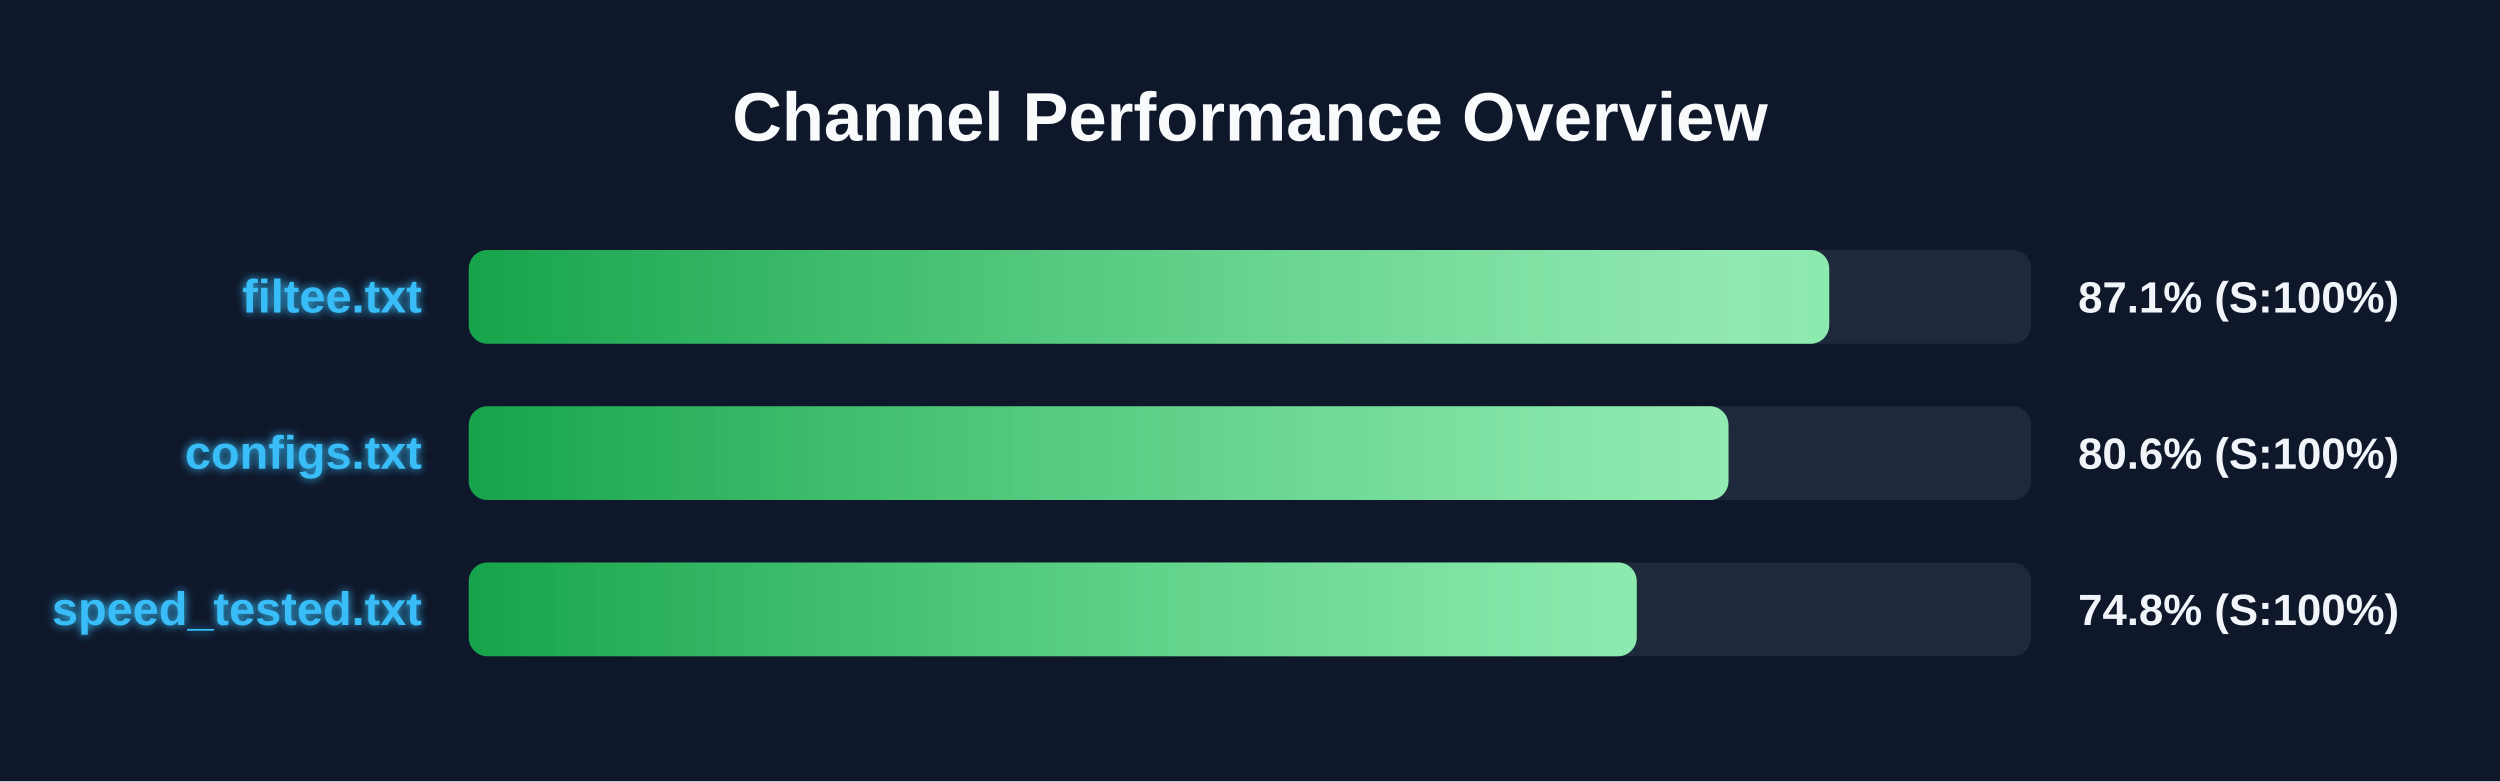
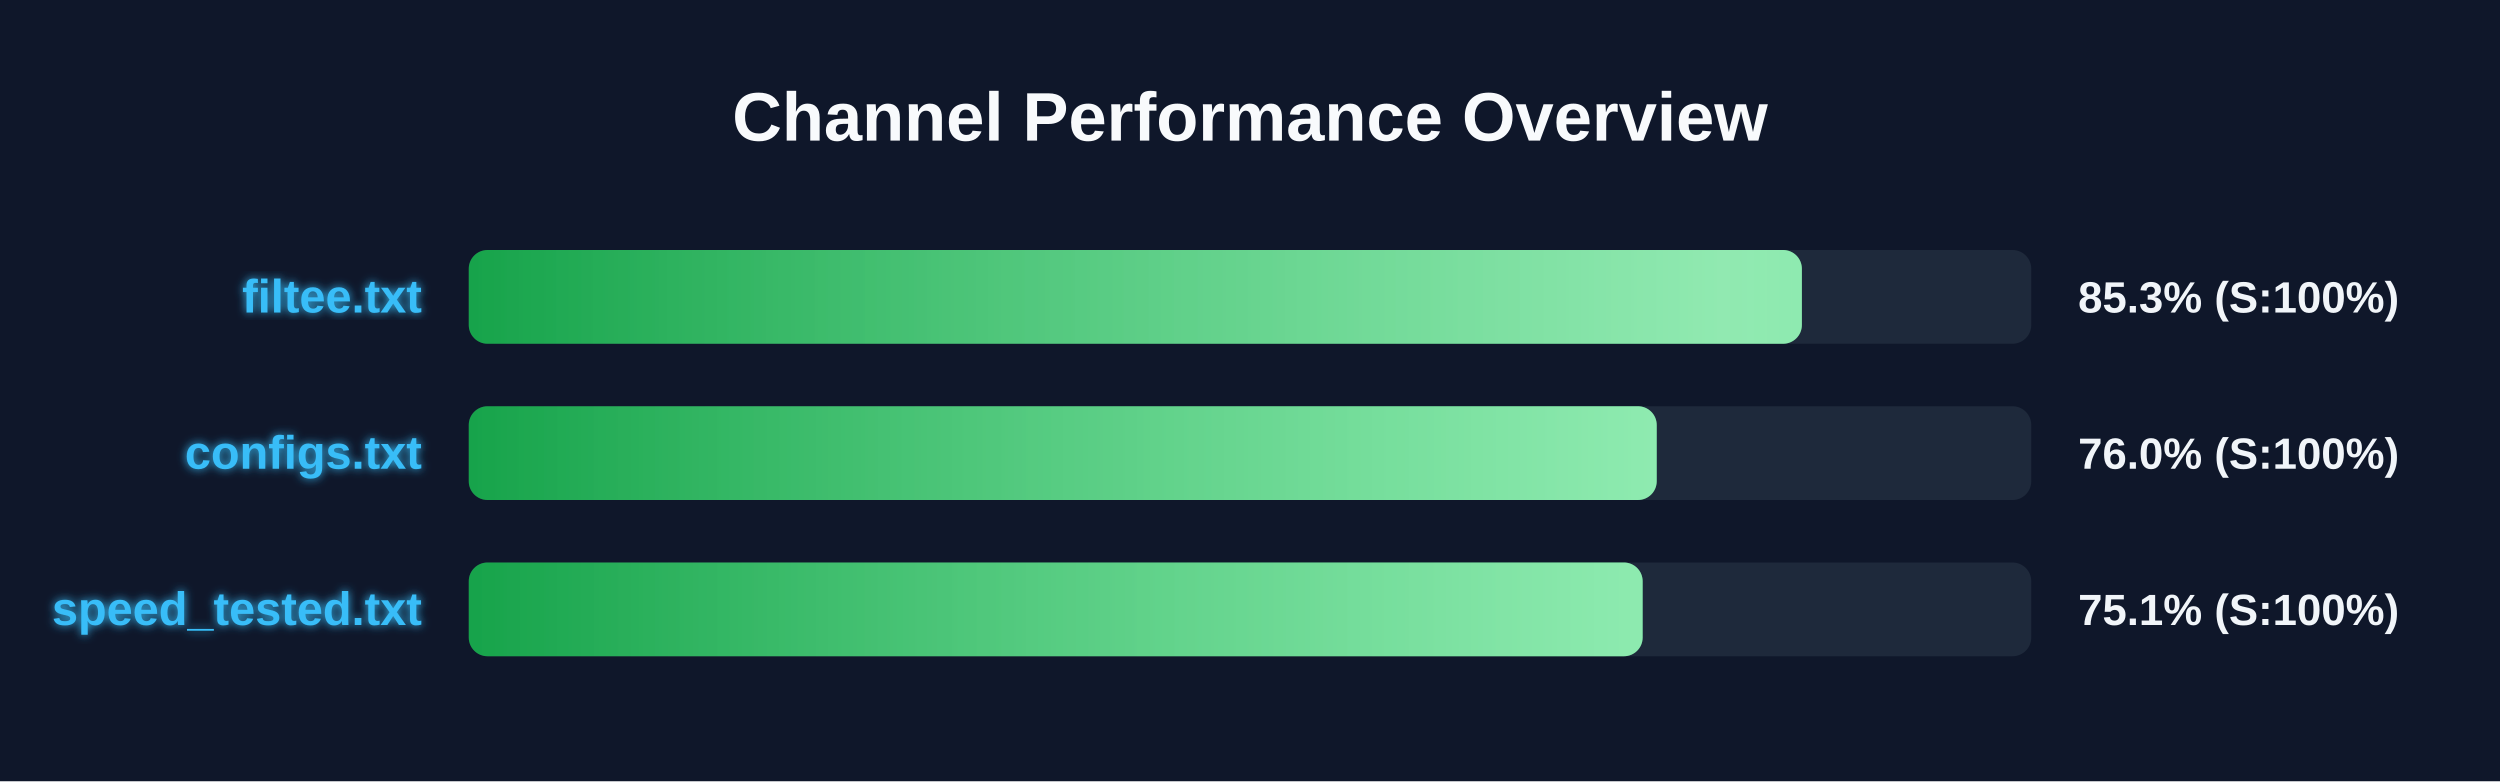
<svg xmlns="http://www.w3.org/2000/svg" width="800" height="250" version="1.1">
  <defs>
    <linearGradient id="grad-green" x1="0%" y1="0%" x2="100%" y2="0%">
      <stop offset="0%" stop-color="#16a34a" />
      <stop offset="100%" stop-color="#4ade80" />
    </linearGradient>
    <linearGradient id="grad-yellow" x1="0%" y1="0%" x2="100%" y2="0%">
      <stop offset="0%" stop-color="#ca8a04" />
      <stop offset="100%" stop-color="#fde047" />
    </linearGradient>
    <linearGradient id="grad-red" x1="0%" y1="0%" x2="100%" y2="0%">
      <stop offset="0%" stop-color="#dc2626" />
      <stop offset="100%" stop-color="#f87171" />
    </linearGradient>
    <linearGradient id="shimmer" x1="0%" y1="0%" x2="100%" y2="0%">
      <stop offset="0%" stop-color="rgba(255,255,255,0)" />
      <stop offset="50%" stop-color="rgba(255,255,255,0.4)" />
      <stop offset="100%" stop-color="rgba(255,255,255,0)" />
    </linearGradient>
    <filter id="glow" x="-20%" y="-20%" width="140%" height="140%">
      <feGaussianBlur stdDeviation="1.5" result="blur" />
      <feComposite in="SourceGraphic" in2="blur" operator="over" />
    </filter>
  </defs>
  <style>
        .bg-rect { fill: #0f172a; }
        .title { font: bold 22px 'Segoe UI', Arial, sans-serif; fill: #f8fafc; }
        .row { font: bold 15px 'Segoe UI', Arial, sans-serif; fill: #38bdf8; filter: url(#glow); }
        .score { font: bold 14px 'Segoe UI', Arial, sans-serif; fill: #f1f5f9; }
        @keyframes shimmer-anim {
            0% { transform: translateX(-100%); }
            100% { transform: translateX(200%); }
        }
        .shimmer-rect {
            animation: shimmer-anim 2.5s infinite linear;
        }
    </style>
  <rect width="100%" height="100%" class="bg-rect" />
  <text x="400" y="45" text-anchor="middle" class="title">Channel Performance Overview</text>
  <rect x="150" y="80" width="500" height="30" fill="#1e293b" rx="6" />
  <clipPath id="clip-0">
-     <rect x="150" y="80" width="435.35" height="30" rx="6" />
+     <rect x="150" y="80" width="426.6" height="30" rx="6" />
  </clipPath>
-   <rect x="150" y="80" width="435.35" height="30" fill="url(#grad-green)" rx="6" />
+   <rect x="150" y="80" width="426.6" height="30" fill="url(#grad-green)" rx="6" />
  <g clip-path="url(#clip-0)">
    <rect x="150" y="80" width="100%" height="30" fill="url(#shimmer)" class="shimmer-rect" />
  </g>
  <text x="135" y="100" text-anchor="end" class="row">filtee.txt</text>
-   <text x="665" y="100" text-anchor="start" class="score">87.1% (S:100%)</text>
+   <text x="665" y="100" text-anchor="start" class="score">85.3% (S:100%)</text>
  <rect x="150" y="130" width="500" height="30" fill="#1e293b" rx="6" />
  <clipPath id="clip-1">
-     <rect x="150" y="130" width="403.1" height="30" rx="6" />
+     <rect x="150" y="130" width="380.15" height="30" rx="6" />
  </clipPath>
-   <rect x="150" y="130" width="403.1" height="30" fill="url(#grad-green)" rx="6" />
+   <rect x="150" y="130" width="380.15" height="30" fill="url(#grad-green)" rx="6" />
  <g clip-path="url(#clip-1)">
    <rect x="150" y="130" width="100%" height="30" fill="url(#shimmer)" class="shimmer-rect" />
  </g>
  <text x="135" y="150" text-anchor="end" class="row">configs.txt</text>
-   <text x="665" y="150" text-anchor="start" class="score">80.6% (S:100%)</text>
+   <text x="665" y="150" text-anchor="start" class="score">76.0% (S:100%)</text>
  <rect x="150" y="180" width="500" height="30" fill="#1e293b" rx="6" />
  <clipPath id="clip-2">
-     <rect x="150" y="180" width="373.75" height="30" rx="6" />
+     <rect x="150" y="180" width="375.65" height="30" rx="6" />
  </clipPath>
-   <rect x="150" y="180" width="373.75" height="30" fill="url(#grad-green)" rx="6" />
+   <rect x="150" y="180" width="375.65" height="30" fill="url(#grad-green)" rx="6" />
  <g clip-path="url(#clip-2)">
    <rect x="150" y="180" width="100%" height="30" fill="url(#shimmer)" class="shimmer-rect" />
  </g>
  <text x="135" y="200" text-anchor="end" class="row">speed_tested.txt</text>
-   <text x="665" y="200" text-anchor="start" class="score">74.8% (S:100%)</text>
+   <text x="665" y="200" text-anchor="start" class="score">75.1% (S:100%)</text>
</svg>
